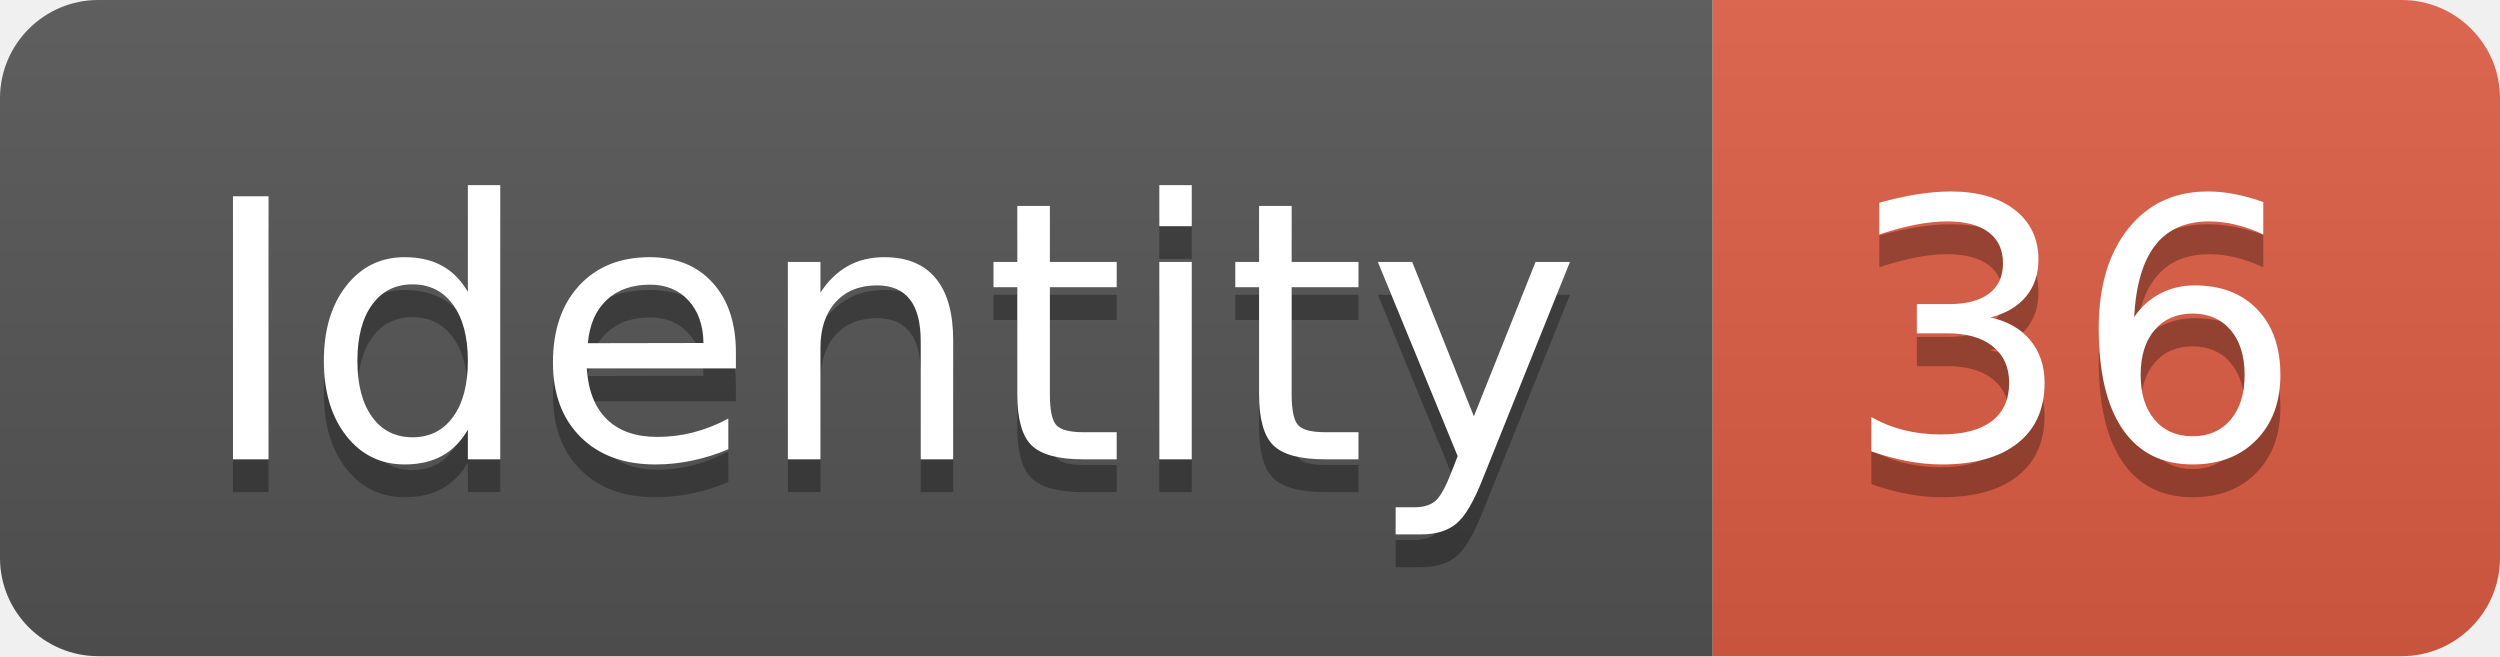
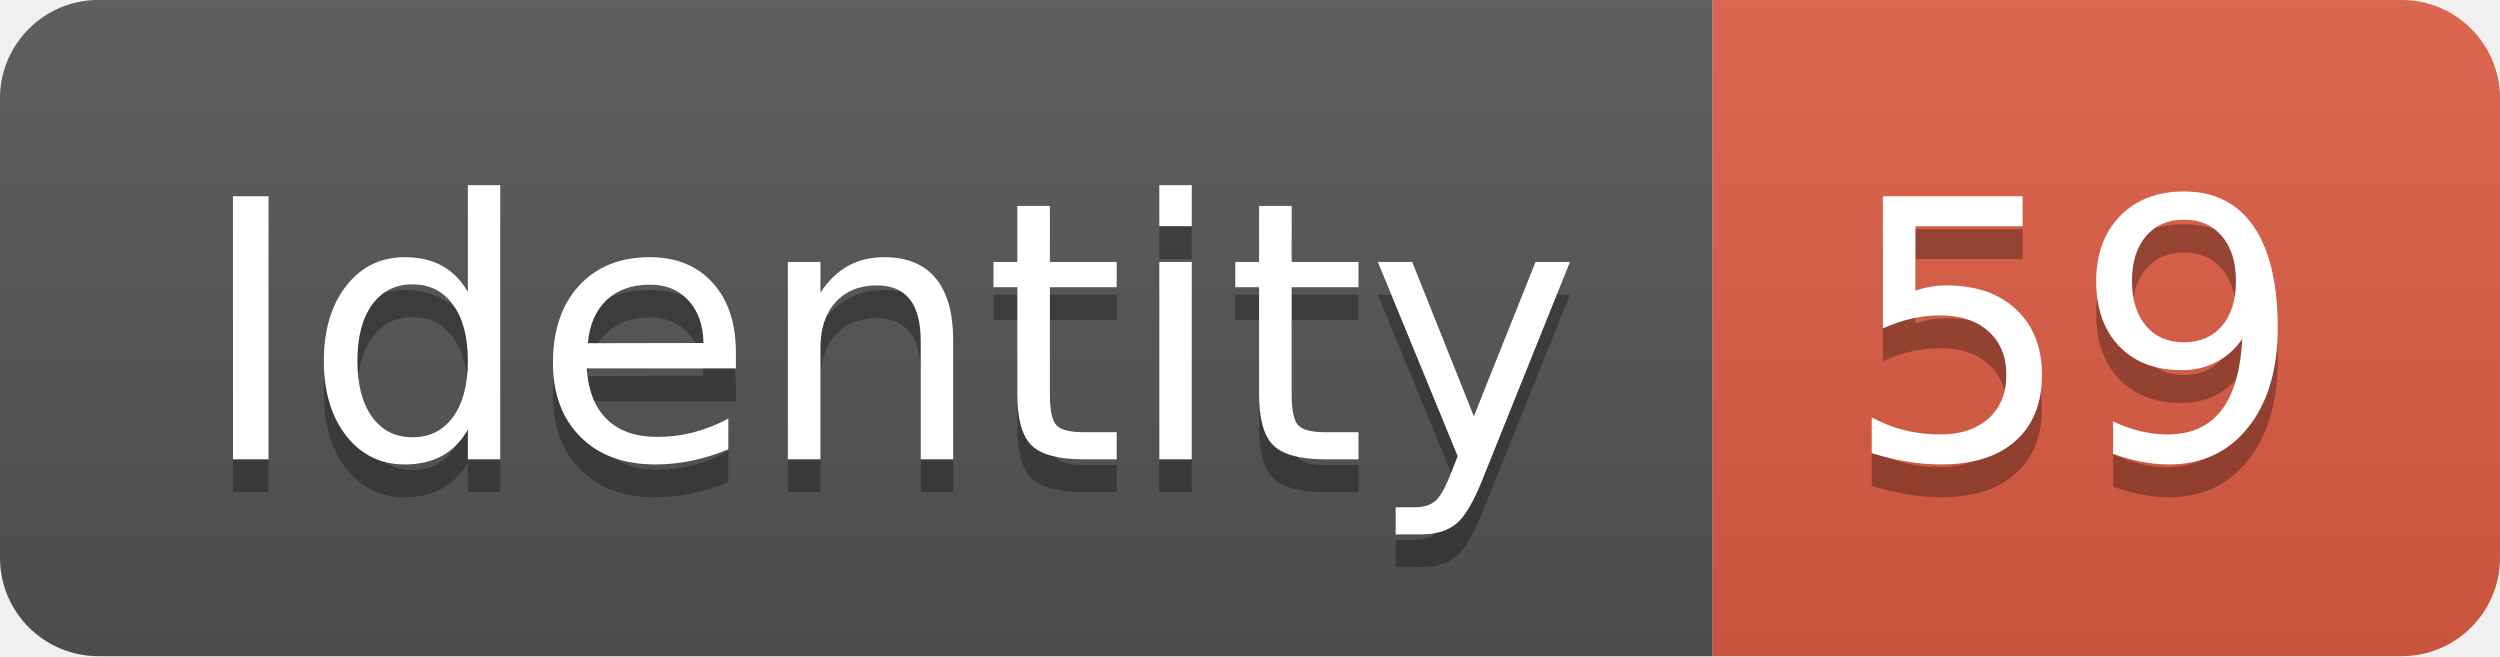
<svg xmlns="http://www.w3.org/2000/svg" width="76.2" height="20">
  <linearGradient id="smooth" x2="0" y2="100%">
    <stop offset="0" stop-color="#bbb" stop-opacity=".1" />
    <stop offset="1" stop-opacity=".1" />
  </linearGradient>
  <clipPath id="round">
    <rect width="76.2" height="20" rx="3" fill="#fff" />
  </clipPath>
  <g clip-path="url(#round)">
    <rect width="52.2" height="20" fill="#555" />
    <rect x="52.2" width="24.0" height="20" fill="#e05d44" />
    <rect width="76.2" height="20" fill="url(#smooth)" />
  </g>
  <g fill="#fff" text-anchor="middle" font-family="DejaVu Sans,Verdana,Geneva,sans-serif" font-size="110">
    <text x="271.0" y="150" fill="#010101" fill-opacity=".3" transform="scale(0.1)" textLength="422.0" lengthAdjust="spacing">Identity</text>
    <text x="271.0" y="140" transform="scale(0.1)" textLength="422.0" lengthAdjust="spacing">Identity</text>
-     <text x="632.0" y="150" fill="#010101" fill-opacity=".3" transform="scale(0.1)" textLength="140.0" lengthAdjust="spacing">36</text>
-     <text x="632.0" y="140" transform="scale(0.1)" textLength="140.0" lengthAdjust="spacing">36</text>
+     <text x="632.0" y="150" fill="#010101" fill-opacity=".3" transform="scale(0.1)" textLength="140.0" lengthAdjust="spacing">59</text>
+     <text x="632.0" y="140" transform="scale(0.1)" textLength="140.0" lengthAdjust="spacing">59</text>
  </g>
</svg>
